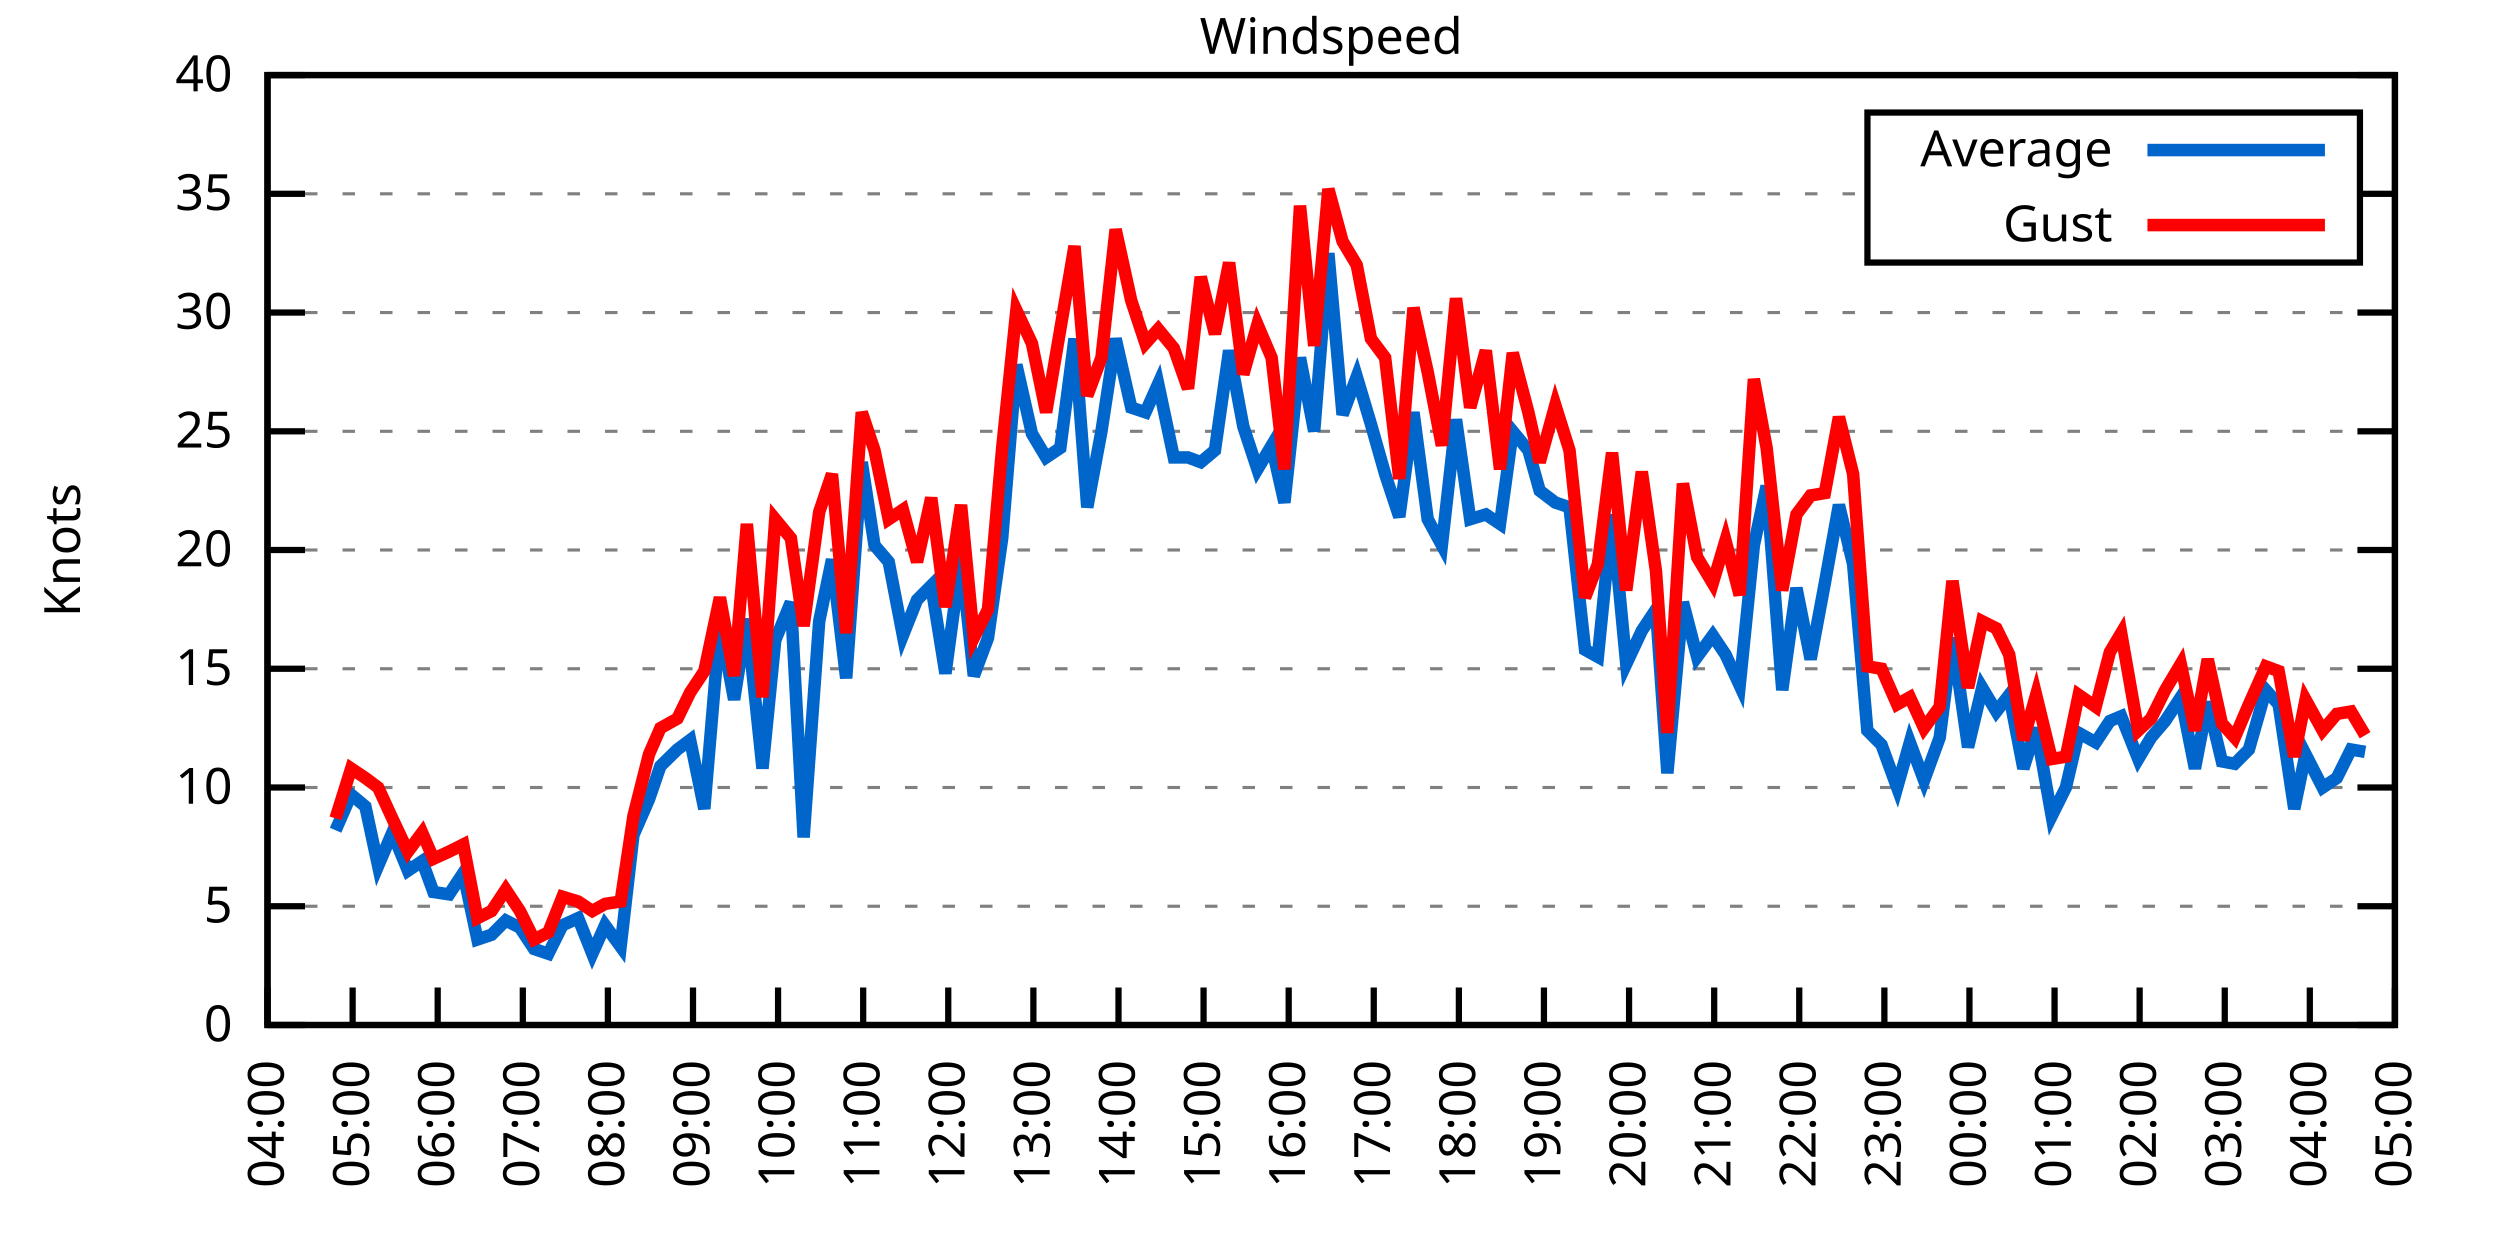
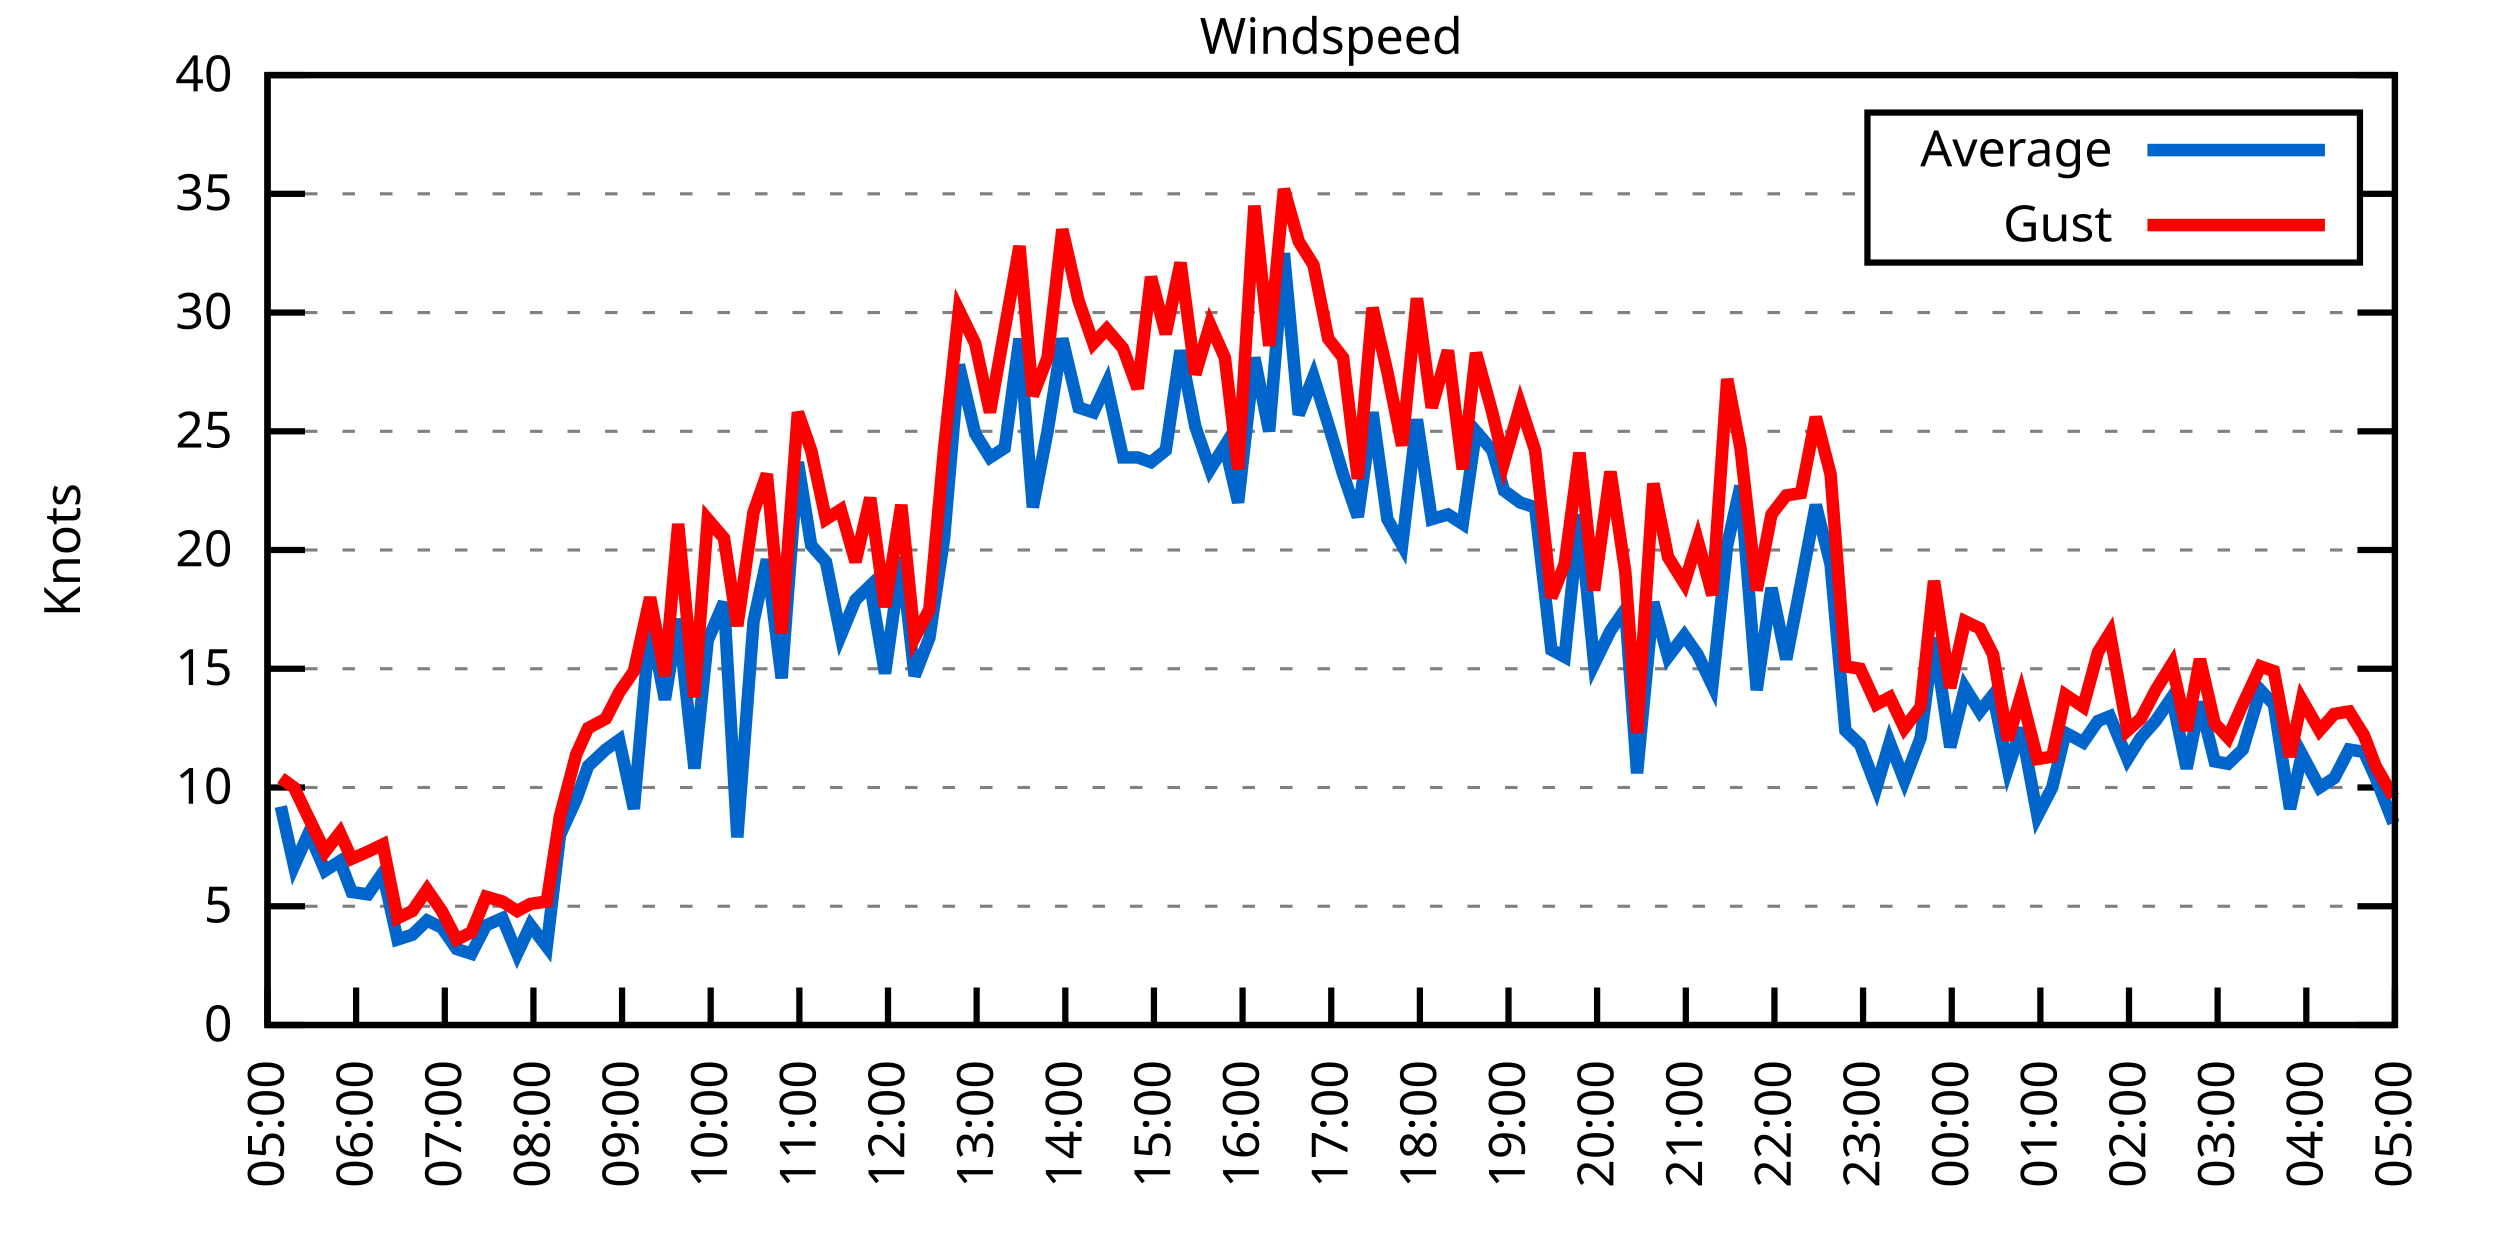
<svg xmlns="http://www.w3.org/2000/svg" xmlns:xlink="http://www.w3.org/1999/xlink" width="400" height="200" viewBox="0 0 400 200">
  <g id="gnuplot_canvas">
    <rect x="0" y="0" width="400" height="200" fill="none" />
    <defs>
      <circle id="gpDot" r="0.5" stroke-width="0.5" stroke="currentColor" />
      <path id="gpPt0" stroke-width="0.333" stroke="currentColor" d="M-1,0 h2 M0,-1 v2" />
      <path id="gpPt1" stroke-width="0.333" stroke="currentColor" d="M-1,-1 L1,1 M1,-1 L-1,1" />
      <path id="gpPt2" stroke-width="0.333" stroke="currentColor" d="M-1,0 L1,0 M0,-1 L0,1 M-1,-1 L1,1 M-1,1 L1,-1" />
      <rect id="gpPt3" stroke-width="0.333" stroke="currentColor" x="-1" y="-1" width="2" height="2" />
      <rect id="gpPt4" stroke-width="0.333" stroke="currentColor" fill="currentColor" x="-1" y="-1" width="2" height="2" />
      <circle id="gpPt5" stroke-width="0.333" stroke="currentColor" cx="0" cy="0" r="1" />
      <use xlink:href="#gpPt5" id="gpPt6" fill="currentColor" stroke="none" />
      <path id="gpPt7" stroke-width="0.333" stroke="currentColor" d="M0,-1.33 L-1.33,0.67 L1.33,0.67 z" />
      <use xlink:href="#gpPt7" id="gpPt8" fill="currentColor" stroke="none" />
      <use xlink:href="#gpPt7" id="gpPt9" stroke="currentColor" transform="rotate(180)" />
      <use xlink:href="#gpPt9" id="gpPt10" fill="currentColor" stroke="none" />
      <use xlink:href="#gpPt3" id="gpPt11" stroke="currentColor" transform="rotate(45)" />
      <use xlink:href="#gpPt11" id="gpPt12" fill="currentColor" stroke="none" />
      <path id="gpPt13" stroke-width="0.333" stroke="currentColor" d="M0,1.330 L1.265,0.411 L0.782,-1.067 L-0.782,-1.076 L-1.265,0.411 z" />
      <use xlink:href="#gpPt13" id="gpPt14" fill="currentColor" stroke="none" />
      <filter id="textbox" filterUnits="objectBoundingBox" x="0" y="0" height="1" width="1">
        <feFlood flood-color="white" flood-opacity="1" result="bgnd" />
        <feComposite in="SourceGraphic" in2="bgnd" operator="atop" />
      </filter>
      <filter id="greybox" filterUnits="objectBoundingBox" x="0" y="0" height="1" width="1">
        <feFlood flood-color="lightgrey" flood-opacity="1" result="grey" />
        <feComposite in="SourceGraphic" in2="grey" operator="atop" />
      </filter>
    </defs>
    <g fill="none" color="white" stroke="currentColor" stroke-width="1.00" stroke-linecap="butt" stroke-linejoin="miter">
</g>
    <g fill="none" color="black" stroke="currentColor" stroke-width="1.00" stroke-linecap="butt" stroke-linejoin="miter">
      <g stroke="none" shape-rendering="crispEdges">
        <polygon fill="rgb(255, 255, 255)" points="42.80,164.00 383.18,164.00 383.18,12.02 42.80,12.02 " />
      </g>
    </g>
    <g fill="none" color="black" stroke="currentColor" stroke-width="1.00" stroke-linecap="butt" stroke-linejoin="miter">
</g>
    <g fill="none" color="black" stroke="black" stroke-width="0.50" stroke-linecap="butt" stroke-linejoin="miter">
</g>
    <g fill="none" color="gray" stroke="currentColor" stroke-width="0.50" stroke-linecap="butt" stroke-linejoin="miter">
      <path stroke="gray" stroke-dasharray="2,4" class="gridline" d="M42.80,164.00 L383.19,164.00  " />
    </g>
    <g fill="none" color="gray" stroke="gray" stroke-width="1.00" stroke-linecap="butt" stroke-linejoin="miter">
</g>
    <g fill="none" color="black" stroke="currentColor" stroke-width="1.00" stroke-linecap="butt" stroke-linejoin="miter">
      <path stroke="black" d="M42.80,164.00 L48.80,164.00 M383.19,164.00 L377.19,164.00  " />
      <g transform="translate(37.20,166.60)" stroke="none" fill="black" font-family="Sans" font-size="8.00" text-anchor="end">
        <text>
          <tspan font-family="Sans"> 0</tspan>
        </text>
      </g>
    </g>
    <g fill="none" color="black" stroke="currentColor" stroke-width="1.00" stroke-linecap="butt" stroke-linejoin="miter">
</g>
    <g fill="none" color="black" stroke="black" stroke-width="0.50" stroke-linecap="butt" stroke-linejoin="miter">
</g>
    <g fill="none" color="gray" stroke="currentColor" stroke-width="0.50" stroke-linecap="butt" stroke-linejoin="miter">
      <path stroke="gray" stroke-dasharray="2,4" class="gridline" d="M42.80,145.00 L383.19,145.00  " />
    </g>
    <g fill="none" color="gray" stroke="gray" stroke-width="1.00" stroke-linecap="butt" stroke-linejoin="miter">
</g>
    <g fill="none" color="black" stroke="currentColor" stroke-width="1.00" stroke-linecap="butt" stroke-linejoin="miter">
      <path stroke="black" d="M42.80,145.00 L48.80,145.00 M383.19,145.00 L377.19,145.00  " />
      <g transform="translate(37.20,147.60)" stroke="none" fill="black" font-family="Sans" font-size="8.00" text-anchor="end">
        <text>
          <tspan font-family="Sans"> 5</tspan>
        </text>
      </g>
    </g>
    <g fill="none" color="black" stroke="currentColor" stroke-width="1.00" stroke-linecap="butt" stroke-linejoin="miter">
</g>
    <g fill="none" color="black" stroke="black" stroke-width="0.50" stroke-linecap="butt" stroke-linejoin="miter">
</g>
    <g fill="none" color="gray" stroke="currentColor" stroke-width="0.50" stroke-linecap="butt" stroke-linejoin="miter">
      <path stroke="gray" stroke-dasharray="2,4" class="gridline" d="M42.80,126.00 L383.19,126.00  " />
    </g>
    <g fill="none" color="gray" stroke="gray" stroke-width="1.00" stroke-linecap="butt" stroke-linejoin="miter">
</g>
    <g fill="none" color="black" stroke="currentColor" stroke-width="1.00" stroke-linecap="butt" stroke-linejoin="miter">
      <path stroke="black" d="M42.80,126.00 L48.80,126.00 M383.19,126.00 L377.19,126.00  " />
      <g transform="translate(37.20,128.60)" stroke="none" fill="black" font-family="Sans" font-size="8.00" text-anchor="end">
        <text>
          <tspan font-family="Sans"> 10</tspan>
        </text>
      </g>
    </g>
    <g fill="none" color="black" stroke="currentColor" stroke-width="1.00" stroke-linecap="butt" stroke-linejoin="miter">
</g>
    <g fill="none" color="black" stroke="black" stroke-width="0.50" stroke-linecap="butt" stroke-linejoin="miter">
</g>
    <g fill="none" color="gray" stroke="currentColor" stroke-width="0.50" stroke-linecap="butt" stroke-linejoin="miter">
      <path stroke="gray" stroke-dasharray="2,4" class="gridline" d="M42.80,107.00 L383.19,107.00  " />
    </g>
    <g fill="none" color="gray" stroke="gray" stroke-width="1.00" stroke-linecap="butt" stroke-linejoin="miter">
</g>
    <g fill="none" color="black" stroke="currentColor" stroke-width="1.00" stroke-linecap="butt" stroke-linejoin="miter">
      <path stroke="black" d="M42.80,107.00 L48.80,107.00 M383.19,107.00 L377.19,107.00  " />
      <g transform="translate(37.20,109.60)" stroke="none" fill="black" font-family="Sans" font-size="8.00" text-anchor="end">
        <text>
          <tspan font-family="Sans"> 15</tspan>
        </text>
      </g>
    </g>
    <g fill="none" color="black" stroke="currentColor" stroke-width="1.00" stroke-linecap="butt" stroke-linejoin="miter">
</g>
    <g fill="none" color="black" stroke="black" stroke-width="0.50" stroke-linecap="butt" stroke-linejoin="miter">
</g>
    <g fill="none" color="gray" stroke="currentColor" stroke-width="0.50" stroke-linecap="butt" stroke-linejoin="miter">
      <path stroke="gray" stroke-dasharray="2,4" class="gridline" d="M42.80,88.00 L383.19,88.00  " />
    </g>
    <g fill="none" color="gray" stroke="gray" stroke-width="1.00" stroke-linecap="butt" stroke-linejoin="miter">
</g>
    <g fill="none" color="black" stroke="currentColor" stroke-width="1.00" stroke-linecap="butt" stroke-linejoin="miter">
      <path stroke="black" d="M42.80,88.00 L48.80,88.00 M383.19,88.00 L377.19,88.00  " />
      <g transform="translate(37.20,90.60)" stroke="none" fill="black" font-family="Sans" font-size="8.00" text-anchor="end">
        <text>
          <tspan font-family="Sans"> 20</tspan>
        </text>
      </g>
    </g>
    <g fill="none" color="black" stroke="currentColor" stroke-width="1.00" stroke-linecap="butt" stroke-linejoin="miter">
</g>
    <g fill="none" color="black" stroke="black" stroke-width="0.50" stroke-linecap="butt" stroke-linejoin="miter">
</g>
    <g fill="none" color="gray" stroke="currentColor" stroke-width="0.50" stroke-linecap="butt" stroke-linejoin="miter">
      <path stroke="gray" stroke-dasharray="2,4" class="gridline" d="M42.80,69.01 L383.19,69.01  " />
    </g>
    <g fill="none" color="gray" stroke="gray" stroke-width="1.00" stroke-linecap="butt" stroke-linejoin="miter">
</g>
    <g fill="none" color="black" stroke="currentColor" stroke-width="1.00" stroke-linecap="butt" stroke-linejoin="miter">
      <path stroke="black" d="M42.80,69.01 L48.80,69.01 M383.19,69.01 L377.19,69.01  " />
      <g transform="translate(37.20,71.61)" stroke="none" fill="black" font-family="Sans" font-size="8.00" text-anchor="end">
        <text>
          <tspan font-family="Sans"> 25</tspan>
        </text>
      </g>
    </g>
    <g fill="none" color="black" stroke="currentColor" stroke-width="1.00" stroke-linecap="butt" stroke-linejoin="miter">
</g>
    <g fill="none" color="black" stroke="black" stroke-width="0.50" stroke-linecap="butt" stroke-linejoin="miter">
</g>
    <g fill="none" color="gray" stroke="currentColor" stroke-width="0.50" stroke-linecap="butt" stroke-linejoin="miter">
      <path stroke="gray" stroke-dasharray="2,4" class="gridline" d="M42.80,50.01 L383.19,50.01  " />
    </g>
    <g fill="none" color="gray" stroke="gray" stroke-width="1.00" stroke-linecap="butt" stroke-linejoin="miter">
</g>
    <g fill="none" color="black" stroke="currentColor" stroke-width="1.00" stroke-linecap="butt" stroke-linejoin="miter">
      <path stroke="black" d="M42.80,50.01 L48.80,50.01 M383.19,50.01 L377.19,50.01  " />
      <g transform="translate(37.20,52.61)" stroke="none" fill="black" font-family="Sans" font-size="8.00" text-anchor="end">
        <text>
          <tspan font-family="Sans"> 30</tspan>
        </text>
      </g>
    </g>
    <g fill="none" color="black" stroke="currentColor" stroke-width="1.00" stroke-linecap="butt" stroke-linejoin="miter">
</g>
    <g fill="none" color="black" stroke="black" stroke-width="0.50" stroke-linecap="butt" stroke-linejoin="miter">
</g>
    <g fill="none" color="gray" stroke="currentColor" stroke-width="0.50" stroke-linecap="butt" stroke-linejoin="miter">
      <path stroke="gray" stroke-dasharray="2,4" class="gridline" d="M42.80,31.01 L298.79,31.01 M377.59,31.01 L383.19,31.01  " />
    </g>
    <g fill="none" color="gray" stroke="gray" stroke-width="1.00" stroke-linecap="butt" stroke-linejoin="miter">
</g>
    <g fill="none" color="black" stroke="currentColor" stroke-width="1.00" stroke-linecap="butt" stroke-linejoin="miter">
      <path stroke="black" d="M42.80,31.01 L48.80,31.01 M383.19,31.01 L377.19,31.01  " />
      <g transform="translate(37.20,33.61)" stroke="none" fill="black" font-family="Sans" font-size="8.00" text-anchor="end">
        <text>
          <tspan font-family="Sans"> 35</tspan>
        </text>
      </g>
    </g>
    <g fill="none" color="black" stroke="currentColor" stroke-width="1.00" stroke-linecap="butt" stroke-linejoin="miter">
</g>
    <g fill="none" color="black" stroke="black" stroke-width="0.50" stroke-linecap="butt" stroke-linejoin="miter">
</g>
    <g fill="none" color="gray" stroke="currentColor" stroke-width="0.50" stroke-linecap="butt" stroke-linejoin="miter">
      <path stroke="gray" stroke-dasharray="2,4" class="gridline" d="M42.80,12.01 L383.19,12.01  " />
    </g>
    <g fill="none" color="gray" stroke="gray" stroke-width="1.00" stroke-linecap="butt" stroke-linejoin="miter">
</g>
    <g fill="none" color="black" stroke="currentColor" stroke-width="1.00" stroke-linecap="butt" stroke-linejoin="miter">
      <path stroke="black" d="M42.80,12.01 L48.80,12.01 M383.19,12.01 L377.19,12.01  " />
      <g transform="translate(37.20,14.61)" stroke="none" fill="black" font-family="Sans" font-size="8.00" text-anchor="end">
        <text>
          <tspan font-family="Sans"> 40</tspan>
        </text>
      </g>
    </g>
    <g fill="none" color="black" stroke="currentColor" stroke-width="1.00" stroke-linecap="butt" stroke-linejoin="miter">
      <path stroke="black" d="M42.80,164.00 L42.80,158.00  " />
      <g transform="translate(45.40,169.60) rotate(270.00)" stroke="none" fill="black" font-family="Sans" font-size="8.00" text-anchor="end">
        <text>
-           <tspan font-family="Sans">04:00</tspan>
-         </text>
-       </g>
-     </g>
-     <g fill="none" color="black" stroke="currentColor" stroke-width="1.00" stroke-linecap="butt" stroke-linejoin="miter">
-       <path stroke="black" d="M56.42,164.00 L56.42,158.00  " />
-       <g transform="translate(59.02,169.60) rotate(270.00)" stroke="none" fill="black" font-family="Sans" font-size="8.00" text-anchor="end">
-         <text>
          <tspan font-family="Sans">05:00</tspan>
        </text>
      </g>
    </g>
    <g fill="none" color="black" stroke="currentColor" stroke-width="1.00" stroke-linecap="butt" stroke-linejoin="miter">
-       <path stroke="black" d="M70.03,164.00 L70.03,158.00  " />
-       <g transform="translate(72.63,169.60) rotate(270.00)" stroke="none" fill="black" font-family="Sans" font-size="8.00" text-anchor="end">
+       <path stroke="black" d="M56.98,164.00 L56.98,158.00  " />
+       <g transform="translate(59.58,169.60) rotate(270.00)" stroke="none" fill="black" font-family="Sans" font-size="8.00" text-anchor="end">
        <text>
          <tspan font-family="Sans">06:00</tspan>
        </text>
      </g>
    </g>
    <g fill="none" color="black" stroke="currentColor" stroke-width="1.00" stroke-linecap="butt" stroke-linejoin="miter">
-       <path stroke="black" d="M83.65,164.00 L83.65,158.00  " />
-       <g transform="translate(86.25,169.60) rotate(270.00)" stroke="none" fill="black" font-family="Sans" font-size="8.00" text-anchor="end">
+       <path stroke="black" d="M71.17,164.00 L71.17,158.00  " />
+       <g transform="translate(73.77,169.60) rotate(270.00)" stroke="none" fill="black" font-family="Sans" font-size="8.00" text-anchor="end">
        <text>
          <tspan font-family="Sans">07:00</tspan>
        </text>
      </g>
    </g>
    <g fill="none" color="black" stroke="currentColor" stroke-width="1.00" stroke-linecap="butt" stroke-linejoin="miter">
-       <path stroke="black" d="M97.26,164.00 L97.26,158.00  " />
-       <g transform="translate(99.86,169.60) rotate(270.00)" stroke="none" fill="black" font-family="Sans" font-size="8.00" text-anchor="end">
+       <path stroke="black" d="M85.35,164.00 L85.35,158.00  " />
+       <g transform="translate(87.95,169.60) rotate(270.00)" stroke="none" fill="black" font-family="Sans" font-size="8.00" text-anchor="end">
        <text>
          <tspan font-family="Sans">08:00</tspan>
        </text>
      </g>
    </g>
    <g fill="none" color="black" stroke="currentColor" stroke-width="1.00" stroke-linecap="butt" stroke-linejoin="miter">
-       <path stroke="black" d="M110.88,164.00 L110.88,158.00  " />
-       <g transform="translate(113.48,169.60) rotate(270.00)" stroke="none" fill="black" font-family="Sans" font-size="8.00" text-anchor="end">
+       <path stroke="black" d="M99.53,164.00 L99.53,158.00  " />
+       <g transform="translate(102.13,169.60) rotate(270.00)" stroke="none" fill="black" font-family="Sans" font-size="8.00" text-anchor="end">
        <text>
          <tspan font-family="Sans">09:00</tspan>
        </text>
      </g>
    </g>
    <g fill="none" color="black" stroke="currentColor" stroke-width="1.00" stroke-linecap="butt" stroke-linejoin="miter">
-       <path stroke="black" d="M124.49,164.00 L124.49,158.00  " />
-       <g transform="translate(127.09,169.60) rotate(270.00)" stroke="none" fill="black" font-family="Sans" font-size="8.00" text-anchor="end">
+       <path stroke="black" d="M113.71,164.00 L113.71,158.00  " />
+       <g transform="translate(116.31,169.60) rotate(270.00)" stroke="none" fill="black" font-family="Sans" font-size="8.00" text-anchor="end">
        <text>
          <tspan font-family="Sans">10:00</tspan>
        </text>
      </g>
    </g>
    <g fill="none" color="black" stroke="currentColor" stroke-width="1.00" stroke-linecap="butt" stroke-linejoin="miter">
-       <path stroke="black" d="M138.11,164.00 L138.11,158.00  " />
-       <g transform="translate(140.71,169.60) rotate(270.00)" stroke="none" fill="black" font-family="Sans" font-size="8.00" text-anchor="end">
+       <path stroke="black" d="M127.90,164.00 L127.90,158.00  " />
+       <g transform="translate(130.50,169.60) rotate(270.00)" stroke="none" fill="black" font-family="Sans" font-size="8.00" text-anchor="end">
        <text>
          <tspan font-family="Sans">11:00</tspan>
        </text>
      </g>
    </g>
    <g fill="none" color="black" stroke="currentColor" stroke-width="1.00" stroke-linecap="butt" stroke-linejoin="miter">
-       <path stroke="black" d="M151.72,164.00 L151.72,158.00  " />
-       <g transform="translate(154.32,169.60) rotate(270.00)" stroke="none" fill="black" font-family="Sans" font-size="8.00" text-anchor="end">
+       <path stroke="black" d="M142.08,164.00 L142.08,158.00  " />
+       <g transform="translate(144.68,169.60) rotate(270.00)" stroke="none" fill="black" font-family="Sans" font-size="8.00" text-anchor="end">
        <text>
          <tspan font-family="Sans">12:00</tspan>
        </text>
      </g>
    </g>
    <g fill="none" color="black" stroke="currentColor" stroke-width="1.00" stroke-linecap="butt" stroke-linejoin="miter">
-       <path stroke="black" d="M165.34,164.00 L165.34,158.00  " />
-       <g transform="translate(167.94,169.60) rotate(270.00)" stroke="none" fill="black" font-family="Sans" font-size="8.00" text-anchor="end">
+       <path stroke="black" d="M156.26,164.00 L156.26,158.00  " />
+       <g transform="translate(158.86,169.60) rotate(270.00)" stroke="none" fill="black" font-family="Sans" font-size="8.00" text-anchor="end">
        <text>
          <tspan font-family="Sans">13:00</tspan>
        </text>
      </g>
    </g>
    <g fill="none" color="black" stroke="currentColor" stroke-width="1.00" stroke-linecap="butt" stroke-linejoin="miter">
-       <path stroke="black" d="M178.96,164.00 L178.96,158.00  " />
-       <g transform="translate(181.56,169.60) rotate(270.00)" stroke="none" fill="black" font-family="Sans" font-size="8.00" text-anchor="end">
+       <path stroke="black" d="M170.45,164.00 L170.45,158.00  " />
+       <g transform="translate(173.05,169.60) rotate(270.00)" stroke="none" fill="black" font-family="Sans" font-size="8.00" text-anchor="end">
        <text>
          <tspan font-family="Sans">14:00</tspan>
        </text>
      </g>
    </g>
    <g fill="none" color="black" stroke="currentColor" stroke-width="1.00" stroke-linecap="butt" stroke-linejoin="miter">
-       <path stroke="black" d="M192.57,164.00 L192.57,158.00  " />
-       <g transform="translate(195.17,169.60) rotate(270.00)" stroke="none" fill="black" font-family="Sans" font-size="8.00" text-anchor="end">
+       <path stroke="black" d="M184.63,164.00 L184.63,158.00  " />
+       <g transform="translate(187.23,169.60) rotate(270.00)" stroke="none" fill="black" font-family="Sans" font-size="8.00" text-anchor="end">
        <text>
          <tspan font-family="Sans">15:00</tspan>
        </text>
      </g>
    </g>
    <g fill="none" color="black" stroke="currentColor" stroke-width="1.00" stroke-linecap="butt" stroke-linejoin="miter">
-       <path stroke="black" d="M206.19,164.00 L206.19,158.00  " />
-       <g transform="translate(208.79,169.60) rotate(270.00)" stroke="none" fill="black" font-family="Sans" font-size="8.00" text-anchor="end">
+       <path stroke="black" d="M198.81,164.00 L198.81,158.00  " />
+       <g transform="translate(201.41,169.60) rotate(270.00)" stroke="none" fill="black" font-family="Sans" font-size="8.00" text-anchor="end">
        <text>
          <tspan font-family="Sans">16:00</tspan>
        </text>
      </g>
    </g>
    <g fill="none" color="black" stroke="currentColor" stroke-width="1.00" stroke-linecap="butt" stroke-linejoin="miter">
-       <path stroke="black" d="M219.80,164.00 L219.80,158.00  " />
-       <g transform="translate(222.40,169.60) rotate(270.00)" stroke="none" fill="black" font-family="Sans" font-size="8.00" text-anchor="end">
+       <path stroke="black" d="M213.00,164.00 L213.00,158.00  " />
+       <g transform="translate(215.60,169.60) rotate(270.00)" stroke="none" fill="black" font-family="Sans" font-size="8.00" text-anchor="end">
        <text>
          <tspan font-family="Sans">17:00</tspan>
        </text>
      </g>
    </g>
    <g fill="none" color="black" stroke="currentColor" stroke-width="1.00" stroke-linecap="butt" stroke-linejoin="miter">
-       <path stroke="black" d="M233.42,164.00 L233.42,158.00  " />
-       <g transform="translate(236.02,169.60) rotate(270.00)" stroke="none" fill="black" font-family="Sans" font-size="8.00" text-anchor="end">
+       <path stroke="black" d="M227.18,164.00 L227.18,158.00  " />
+       <g transform="translate(229.78,169.60) rotate(270.00)" stroke="none" fill="black" font-family="Sans" font-size="8.00" text-anchor="end">
        <text>
          <tspan font-family="Sans">18:00</tspan>
        </text>
      </g>
    </g>
    <g fill="none" color="black" stroke="currentColor" stroke-width="1.00" stroke-linecap="butt" stroke-linejoin="miter">
-       <path stroke="black" d="M247.03,164.00 L247.03,158.00  " />
-       <g transform="translate(249.63,169.60) rotate(270.00)" stroke="none" fill="black" font-family="Sans" font-size="8.00" text-anchor="end">
+       <path stroke="black" d="M241.36,164.00 L241.36,158.00  " />
+       <g transform="translate(243.96,169.60) rotate(270.00)" stroke="none" fill="black" font-family="Sans" font-size="8.00" text-anchor="end">
        <text>
          <tspan font-family="Sans">19:00</tspan>
        </text>
      </g>
    </g>
    <g fill="none" color="black" stroke="currentColor" stroke-width="1.00" stroke-linecap="butt" stroke-linejoin="miter">
-       <path stroke="black" d="M260.65,164.00 L260.65,158.00  " />
-       <g transform="translate(263.25,169.60) rotate(270.00)" stroke="none" fill="black" font-family="Sans" font-size="8.00" text-anchor="end">
+       <path stroke="black" d="M255.54,164.00 L255.54,158.00  " />
+       <g transform="translate(258.14,169.60) rotate(270.00)" stroke="none" fill="black" font-family="Sans" font-size="8.00" text-anchor="end">
        <text>
          <tspan font-family="Sans">20:00</tspan>
        </text>
      </g>
    </g>
    <g fill="none" color="black" stroke="currentColor" stroke-width="1.00" stroke-linecap="butt" stroke-linejoin="miter">
-       <path stroke="black" d="M274.27,164.00 L274.27,158.00  " />
-       <g transform="translate(276.87,169.60) rotate(270.00)" stroke="none" fill="black" font-family="Sans" font-size="8.00" text-anchor="end">
+       <path stroke="black" d="M269.73,164.00 L269.73,158.00  " />
+       <g transform="translate(272.33,169.60) rotate(270.00)" stroke="none" fill="black" font-family="Sans" font-size="8.00" text-anchor="end">
        <text>
          <tspan font-family="Sans">21:00</tspan>
        </text>
      </g>
    </g>
    <g fill="none" color="black" stroke="currentColor" stroke-width="1.00" stroke-linecap="butt" stroke-linejoin="miter">
-       <path stroke="black" d="M287.88,164.00 L287.88,158.00  " />
-       <g transform="translate(290.48,169.60) rotate(270.00)" stroke="none" fill="black" font-family="Sans" font-size="8.00" text-anchor="end">
+       <path stroke="black" d="M283.91,164.00 L283.91,158.00  " />
+       <g transform="translate(286.51,169.60) rotate(270.00)" stroke="none" fill="black" font-family="Sans" font-size="8.00" text-anchor="end">
        <text>
          <tspan font-family="Sans">22:00</tspan>
        </text>
      </g>
    </g>
    <g fill="none" color="black" stroke="currentColor" stroke-width="1.00" stroke-linecap="butt" stroke-linejoin="miter">
-       <path stroke="black" d="M301.50,164.00 L301.50,158.00  " />
-       <g transform="translate(304.10,169.60) rotate(270.00)" stroke="none" fill="black" font-family="Sans" font-size="8.00" text-anchor="end">
+       <path stroke="black" d="M298.09,164.00 L298.09,158.00  " />
+       <g transform="translate(300.69,169.60) rotate(270.00)" stroke="none" fill="black" font-family="Sans" font-size="8.00" text-anchor="end">
        <text>
          <tspan font-family="Sans">23:00</tspan>
        </text>
      </g>
    </g>
    <g fill="none" color="black" stroke="currentColor" stroke-width="1.00" stroke-linecap="butt" stroke-linejoin="miter">
-       <path stroke="black" d="M315.11,164.00 L315.11,158.00  " />
-       <g transform="translate(317.71,169.60) rotate(270.00)" stroke="none" fill="black" font-family="Sans" font-size="8.00" text-anchor="end">
+       <path stroke="black" d="M312.28,164.00 L312.28,158.00  " />
+       <g transform="translate(314.88,169.60) rotate(270.00)" stroke="none" fill="black" font-family="Sans" font-size="8.00" text-anchor="end">
        <text>
          <tspan font-family="Sans">00:00</tspan>
        </text>
      </g>
    </g>
    <g fill="none" color="black" stroke="currentColor" stroke-width="1.00" stroke-linecap="butt" stroke-linejoin="miter">
-       <path stroke="black" d="M328.73,164.00 L328.73,158.00  " />
-       <g transform="translate(331.33,169.60) rotate(270.00)" stroke="none" fill="black" font-family="Sans" font-size="8.00" text-anchor="end">
+       <path stroke="black" d="M326.46,164.00 L326.46,158.00  " />
+       <g transform="translate(329.06,169.60) rotate(270.00)" stroke="none" fill="black" font-family="Sans" font-size="8.00" text-anchor="end">
        <text>
          <tspan font-family="Sans">01:00</tspan>
        </text>
      </g>
    </g>
    <g fill="none" color="black" stroke="currentColor" stroke-width="1.00" stroke-linecap="butt" stroke-linejoin="miter">
-       <path stroke="black" d="M342.34,164.00 L342.34,158.00  " />
-       <g transform="translate(344.94,169.60) rotate(270.00)" stroke="none" fill="black" font-family="Sans" font-size="8.00" text-anchor="end">
+       <path stroke="black" d="M340.64,164.00 L340.64,158.00  " />
+       <g transform="translate(343.24,169.60) rotate(270.00)" stroke="none" fill="black" font-family="Sans" font-size="8.00" text-anchor="end">
        <text>
          <tspan font-family="Sans">02:00</tspan>
        </text>
      </g>
    </g>
    <g fill="none" color="black" stroke="currentColor" stroke-width="1.00" stroke-linecap="butt" stroke-linejoin="miter">
-       <path stroke="black" d="M355.96,164.00 L355.96,158.00  " />
-       <g transform="translate(358.56,169.60) rotate(270.00)" stroke="none" fill="black" font-family="Sans" font-size="8.00" text-anchor="end">
+       <path stroke="black" d="M354.82,164.00 L354.82,158.00  " />
+       <g transform="translate(357.42,169.60) rotate(270.00)" stroke="none" fill="black" font-family="Sans" font-size="8.00" text-anchor="end">
        <text>
          <tspan font-family="Sans">03:00</tspan>
        </text>
      </g>
    </g>
    <g fill="none" color="black" stroke="currentColor" stroke-width="1.00" stroke-linecap="butt" stroke-linejoin="miter">
-       <path stroke="black" d="M369.57,164.00 L369.57,158.00  " />
-       <g transform="translate(372.17,169.60) rotate(270.00)" stroke="none" fill="black" font-family="Sans" font-size="8.00" text-anchor="end">
+       <path stroke="black" d="M369.01,164.00 L369.01,158.00  " />
+       <g transform="translate(371.61,169.60) rotate(270.00)" stroke="none" fill="black" font-family="Sans" font-size="8.00" text-anchor="end">
        <text>
          <tspan font-family="Sans">04:00</tspan>
        </text>
      </g>
    </g>
    <g fill="none" color="black" stroke="currentColor" stroke-width="1.00" stroke-linecap="butt" stroke-linejoin="miter">
      <path stroke="black" d="M383.19,164.00 L383.19,158.00  " />
      <g transform="translate(385.79,169.60) rotate(270.00)" stroke="none" fill="black" font-family="Sans" font-size="8.00" text-anchor="end">
        <text>
          <tspan font-family="Sans">05:00</tspan>
        </text>
      </g>
    </g>
    <g fill="none" color="black" stroke="currentColor" stroke-width="1.00" stroke-linecap="butt" stroke-linejoin="miter">
</g>
    <g fill="none" color="black" stroke="currentColor" stroke-width="1.00" stroke-linecap="butt" stroke-linejoin="miter">
      <path stroke="black" d="M42.80,12.01 L42.80,164.00 L383.19,164.00 L383.19,12.01 L42.80,12.01 Z  " />
    </g>
    <g fill="none" color="black" stroke="currentColor" stroke-width="1.00" stroke-linecap="butt" stroke-linejoin="miter">
</g>
    <g fill="none" color="black" stroke="currentColor" stroke-width="1.00" stroke-linecap="butt" stroke-linejoin="miter">
      <path stroke="black" d="M298.79,42.01 L298.79,18.01 L377.59,18.01 L377.59,42.01 L298.79,42.01 Z  " />
    </g>
    <g id="Windspeed_plot_1">
      <g fill="none" color="white" stroke="black" stroke-width="2.00" stroke-linecap="butt" stroke-linejoin="miter">
</g>
      <g fill="none" color="black" stroke="currentColor" stroke-width="2.00" stroke-linecap="butt" stroke-linejoin="miter">
        <g transform="translate(337.99,26.61)" stroke="none" fill="black" font-family="Sans" font-size="8.00" text-anchor="end">
          <text>
            <tspan font-family="Sans">Average</tspan>
          </text>
        </g>
      </g>
      <g fill="none" color="black" stroke="currentColor" stroke-width="2.00" stroke-linecap="butt" stroke-linejoin="miter">
-         <path stroke="rgb(  0, 102, 204)" d="M343.59,24.01 L371.99,24.01 M53.69,132.84 L56.19,127.14 L58.46,129.04 L60.50,138.54 L62.77,133.22 L65.27,139.30   L67.54,137.78 L69.35,142.72 L71.85,143.10 L74.12,139.68 L76.39,150.32 L78.65,149.56 L80.92,147.28 L83.19,148.42   L85.46,151.84 L87.73,152.60 L90.00,148.04 L92.50,146.90 L94.77,152.60 L96.81,148.04 L99.30,151.46 L101.35,133.60   L103.84,127.90 L105.66,122.58 L108.38,119.92 L110.42,118.40 L112.69,129.42 L115.19,99.78 L117.46,111.94 L119.50,99.02   L122.00,122.96 L124.04,102.44 L126.54,96.36 L128.58,133.98 L131.07,99.40 L133.12,89.52 L135.39,108.52 L137.88,73.95   L139.92,87.25 L142.19,89.90 L144.46,101.68 L146.73,95.98 L149.00,93.70 L151.27,107.76 L153.77,89.14 L155.81,108.14   L158.08,102.06 L160.35,86.11 L162.62,58.37 L165.11,69.39 L167.38,73.19 L169.65,71.67 L171.92,54.19 L173.96,81.17   L176.23,69.01 L178.50,54.19 L181.00,65.21 L183.27,65.97 L185.31,61.41 L187.81,73.19 L190.08,73.19 L192.12,73.95   L194.39,72.05 L196.66,56.09 L198.93,68.25 L201.19,75.09 L203.46,71.29 L205.51,80.41 L208.00,57.23 L210.27,69.01   L212.54,40.51 L214.81,66.35 L217.08,60.27 L219.35,67.87 L221.62,75.85 L223.89,82.69 L226.16,65.97 L228.43,83.07   L230.70,87.25 L232.96,67.11 L235.23,83.07 L237.73,82.31 L240.00,83.83 L242.04,69.01 L244.54,72.05 L246.35,78.51   L248.85,80.41 L251.12,81.17 L253.61,103.96 L255.66,105.10 L257.93,82.31 L260.20,106.24 L262.69,100.92 L264.96,97.50   L266.78,123.72 L269.27,96.36 L271.54,105.10 L274.04,101.68 L276.08,104.72 L278.35,109.66 L280.62,87.25 L282.66,77.75   L285.16,110.42 L287.43,94.08 L289.70,105.48 L291.97,93.32 L294.23,80.79 L296.50,90.28 L298.77,116.88 L301.04,119.16   L303.54,126.00 L305.58,118.78 L307.85,124.86 L310.35,118.02 L312.39,102.06 L314.89,119.54 L317.15,110.04 L319.42,113.84   L321.47,111.18 L323.74,122.96 L325.78,116.50 L328.27,130.56 L330.54,126.00 L332.59,117.26 L335.31,118.78 L337.58,115.36   L339.39,114.60 L342.12,121.44 L344.16,118.02 L346.43,115.36 L348.92,111.56 L351.19,122.96 L353.24,112.32 L355.50,121.82   L357.55,122.20 L359.82,119.92 L362.54,110.42 L364.58,112.70 L367.08,129.42 L368.89,120.68 L371.62,126.00 L373.89,124.48   L376.16,119.92 L378.42,120.30  " />
+         <path stroke="rgb(  0, 102, 204)" d="M343.59,24.01 L371.99,24.01 M44.93,129.04 L47.05,138.54 L49.42,133.22 L52.02,139.30 L54.38,137.78 L56.27,142.72   L58.87,143.10 L61.24,139.68 L63.60,150.32 L65.97,149.56 L68.33,147.28 L70.69,148.42 L73.06,151.84 L75.42,152.60   L77.78,148.04 L80.38,146.90 L82.75,152.60 L84.88,148.04 L87.48,151.46 L89.60,133.60 L92.20,127.90 L94.09,122.58   L96.93,119.92 L99.06,118.40 L101.42,129.42 L104.02,99.78 L106.39,111.94 L108.51,99.02 L111.11,122.96 L113.24,102.44   L115.84,96.36 L117.97,133.98 L120.57,99.40 L122.70,89.52 L125.06,108.52 L127.66,73.95 L129.79,87.25 L132.15,89.90   L134.52,101.68 L136.88,95.98 L139.24,93.70 L141.61,107.76 L144.21,89.14 L146.34,108.14 L148.70,102.06 L151.06,86.11   L153.43,58.37 L156.03,69.39 L158.39,73.19 L160.75,71.67 L163.12,54.19 L165.25,81.17 L167.61,69.01 L169.97,54.19   L172.57,65.21 L174.94,65.97 L177.06,61.41 L179.67,73.19 L182.03,73.19 L184.16,73.95 L186.52,72.05 L188.88,56.09   L191.25,68.25 L193.61,75.09 L195.98,71.29 L198.10,80.41 L200.70,57.23 L203.07,69.01 L205.43,40.51 L207.79,66.35   L210.16,60.27 L212.52,67.87 L214.89,75.85 L217.25,82.69 L219.61,65.97 L221.98,83.07 L224.34,87.25 L226.71,67.11   L229.07,83.07 L231.67,82.31 L234.03,83.83 L236.16,69.01 L238.76,72.05 L240.65,78.51 L243.25,80.41 L245.62,81.17   L248.22,103.96 L250.34,105.10 L252.71,82.31 L255.07,106.24 L257.67,100.92 L260.04,97.50 L261.93,123.72 L264.53,96.36   L266.89,105.10 L269.49,101.68 L271.62,104.72 L273.98,109.66 L276.35,87.25 L278.47,77.75 L281.07,110.42 L283.44,94.08   L285.80,105.48 L288.16,93.32 L290.53,80.79 L292.89,90.28 L295.26,116.88 L297.62,119.16 L300.22,126.00 L302.35,118.78   L304.71,124.86 L307.31,118.02 L309.44,102.06 L312.04,119.54 L314.40,110.04 L316.77,113.84 L318.89,111.18 L321.26,122.96   L323.39,116.50 L325.99,130.56 L328.35,126.00 L330.48,117.26 L333.31,118.78 L335.68,115.36 L337.57,114.60 L340.40,121.44   L342.53,118.02 L344.90,115.36 L347.50,111.56 L349.86,122.96 L351.99,112.32 L354.35,121.82 L356.48,122.20 L358.84,119.92   L361.68,110.42 L363.81,112.70 L366.41,129.42 L368.30,120.68 L371.13,126.00 L373.50,124.48 L375.86,119.92 L378.23,120.30   L380.12,124.48 L382.95,131.70  " />
      </g>
    </g>
    <g id="Windspeed_plot_2">
      <g fill="none" color="black" stroke="currentColor" stroke-width="2.00" stroke-linecap="butt" stroke-linejoin="miter">
        <g transform="translate(337.99,38.61)" stroke="none" fill="black" font-family="Sans" font-size="8.00" text-anchor="end">
          <text>
            <tspan font-family="Sans">Gust</tspan>
          </text>
        </g>
      </g>
      <g fill="none" color="black" stroke="currentColor" stroke-width="2.00" stroke-linecap="butt" stroke-linejoin="miter">
-         <path stroke="rgb(255,   0,   0)" d="M343.59,36.01 L371.99,36.01 M53.69,130.94 L56.19,122.96 L58.46,124.48 L60.50,126.00 L62.77,130.94 L65.27,136.26   L67.54,133.22 L69.35,137.40 L71.85,136.26 L74.12,135.12 L76.39,146.90 L78.65,145.76 L80.92,142.34 L83.19,145.76   L85.46,150.32 L87.73,149.18 L90.00,143.48 L92.50,144.24 L94.77,145.76 L96.81,144.62 L99.30,144.24 L101.35,130.56   L103.84,120.68 L105.66,116.50 L108.38,114.98 L110.42,110.80 L112.69,107.38 L115.19,95.60 L117.46,108.14 L119.50,83.83   L122.00,111.56 L124.04,83.07 L126.54,86.11 L128.58,100.16 L131.07,81.93 L133.12,75.85 L135.39,101.30 L137.88,65.97   L139.92,72.05 L142.19,83.07 L144.46,81.55 L146.73,89.90 L149.00,79.65 L151.27,97.12 L153.77,80.79 L155.81,102.06   L158.08,97.50 L160.35,71.67 L162.62,49.63 L165.11,54.95 L167.38,65.97 L169.65,52.67 L171.92,39.37 L173.96,63.31   L176.23,57.23 L178.50,36.71 L181.00,48.11 L183.27,54.95 L185.31,52.67 L187.81,55.71 L190.08,62.17 L192.12,44.31   L194.39,53.43 L196.66,42.03 L198.93,59.89 L201.19,51.91 L203.46,57.23 L205.51,75.09 L208.00,32.91 L210.27,55.33   L212.54,30.25 L214.81,38.61 L217.08,42.41 L219.35,54.19 L221.62,57.23 L223.89,76.61 L226.16,49.25 L228.43,59.51   L230.70,71.29 L232.96,47.73 L235.23,65.21 L237.73,56.09 L240.00,75.09 L242.04,56.47 L244.54,65.97 L246.35,73.95   L248.85,64.83 L251.12,72.05 L253.61,95.60 L255.66,90.28 L257.93,72.43 L260.20,94.46 L262.69,75.47 L264.96,91.42   L266.78,117.26 L269.27,77.37 L271.54,89.14 L274.04,93.32 L276.08,86.49 L278.35,95.22 L280.62,60.65 L282.66,71.67   L285.16,94.46 L287.43,82.31 L289.70,79.27 L291.97,78.89 L294.23,66.73 L296.50,75.85 L298.77,106.62 L301.04,107.00   L303.54,112.70 L305.58,111.56 L307.85,116.50 L310.35,113.08 L312.39,92.94 L314.89,110.04 L317.15,99.40 L319.42,100.54   L321.47,104.72 L323.74,118.40 L325.78,111.18 L328.27,121.44 L330.54,121.06 L332.59,111.18 L335.31,113.08 L337.58,104.34   L339.39,101.30 L342.12,116.88 L344.16,114.98 L346.43,110.42 L348.92,106.24 L351.19,116.88 L353.24,105.48 L355.50,115.74   L357.55,118.02 L359.82,112.70 L362.54,106.62 L364.58,107.38 L367.08,121.06 L368.89,111.94 L371.62,116.88 L373.89,114.22   L376.16,113.84 L378.42,117.64  " />
+         <path stroke="rgb(255,   0,   0)" d="M343.59,36.01 L371.99,36.01 M44.93,124.48 L47.05,126.00 L49.42,130.94 L52.02,136.26 L54.38,133.22 L56.27,137.40   L58.87,136.26 L61.24,135.12 L63.60,146.90 L65.97,145.76 L68.33,142.34 L70.69,145.76 L73.06,150.32 L75.42,149.18   L77.78,143.48 L80.38,144.24 L82.75,145.76 L84.88,144.62 L87.48,144.24 L89.60,130.56 L92.20,120.68 L94.09,116.50   L96.93,114.98 L99.06,110.80 L101.42,107.38 L104.02,95.60 L106.39,108.14 L108.51,83.83 L111.11,111.56 L113.24,83.07   L115.84,86.11 L117.97,100.16 L120.57,81.93 L122.70,75.85 L125.06,101.30 L127.66,65.97 L129.79,72.05 L132.15,83.07   L134.52,81.55 L136.88,89.90 L139.24,79.65 L141.61,97.12 L144.21,80.79 L146.34,102.06 L148.70,97.50 L151.06,71.67   L153.43,49.63 L156.03,54.95 L158.39,65.97 L160.75,52.67 L163.12,39.37 L165.25,63.31 L167.61,57.23 L169.97,36.71   L172.57,48.11 L174.94,54.95 L177.06,52.67 L179.67,55.71 L182.03,62.17 L184.16,44.31 L186.52,53.43 L188.88,42.03   L191.25,59.89 L193.61,51.91 L195.98,57.23 L198.10,75.09 L200.70,32.91 L203.07,55.33 L205.43,30.25 L207.79,38.61   L210.16,42.41 L212.52,54.19 L214.89,57.23 L217.25,76.61 L219.61,49.25 L221.98,59.51 L224.34,71.29 L226.71,47.73   L229.07,65.21 L231.67,56.09 L234.03,75.09 L236.16,56.47 L238.76,65.97 L240.65,73.95 L243.25,64.83 L245.62,72.05   L248.22,95.60 L250.34,90.28 L252.71,72.43 L255.07,94.46 L257.67,75.47 L260.04,91.42 L261.93,117.26 L264.53,77.37   L266.89,89.14 L269.49,93.32 L271.62,86.49 L273.98,95.22 L276.35,60.65 L278.47,71.67 L281.07,94.46 L283.44,82.31   L285.80,79.27 L288.16,78.89 L290.53,66.73 L292.89,75.85 L295.26,106.62 L297.62,107.00 L300.22,112.70 L302.35,111.56   L304.71,116.50 L307.31,113.08 L309.44,92.94 L312.04,110.04 L314.40,99.40 L316.77,100.54 L318.89,104.72 L321.26,118.40   L323.39,111.18 L325.99,121.44 L328.35,121.06 L330.48,111.18 L333.31,113.08 L335.68,104.34 L337.57,101.30 L340.40,116.88   L342.53,114.98 L344.90,110.42 L347.50,106.24 L349.86,116.88 L351.99,105.48 L354.35,115.74 L356.48,118.02 L358.84,112.70   L361.68,106.62 L363.81,107.38 L366.41,121.06 L368.30,111.94 L371.13,116.88 L373.50,114.22 L375.86,113.84 L378.23,117.64   L380.12,122.58 L382.95,127.52  " />
      </g>
    </g>
    <g fill="none" color="black" stroke="currentColor" stroke-width="2.00" stroke-linecap="butt" stroke-linejoin="miter">
</g>
    <g fill="none" color="black" stroke="black" stroke-width="1.00" stroke-linecap="butt" stroke-linejoin="miter">
</g>
    <g fill="none" color="black" stroke="currentColor" stroke-width="1.00" stroke-linecap="butt" stroke-linejoin="miter">
      <path stroke="black" d="M42.80,12.01 L42.80,164.00 L383.19,164.00 L383.19,12.01 L42.80,12.01 Z  " />
      <g transform="translate(12.80,88.01) rotate(270.00)" stroke="none" fill="black" font-family="Sans" font-size="8.00" text-anchor="middle">
        <text>
          <tspan font-family="Sans">Knots</tspan>
        </text>
      </g>
    </g>
    <g fill="none" color="black" stroke="currentColor" stroke-width="1.00" stroke-linecap="butt" stroke-linejoin="miter">
</g>
    <g fill="none" color="black" stroke="currentColor" stroke-width="1.00" stroke-linecap="butt" stroke-linejoin="miter">
      <g transform="translate(212.99,8.61)" stroke="none" fill="black" font-family="Sans" font-size="8.00" text-anchor="middle">
        <text>
          <tspan font-family="Sans">Windspeed</tspan>
        </text>
      </g>
    </g>
    <g fill="none" color="black" stroke="currentColor" stroke-width="1.00" stroke-linecap="butt" stroke-linejoin="miter">
</g>
  </g>
</svg>
